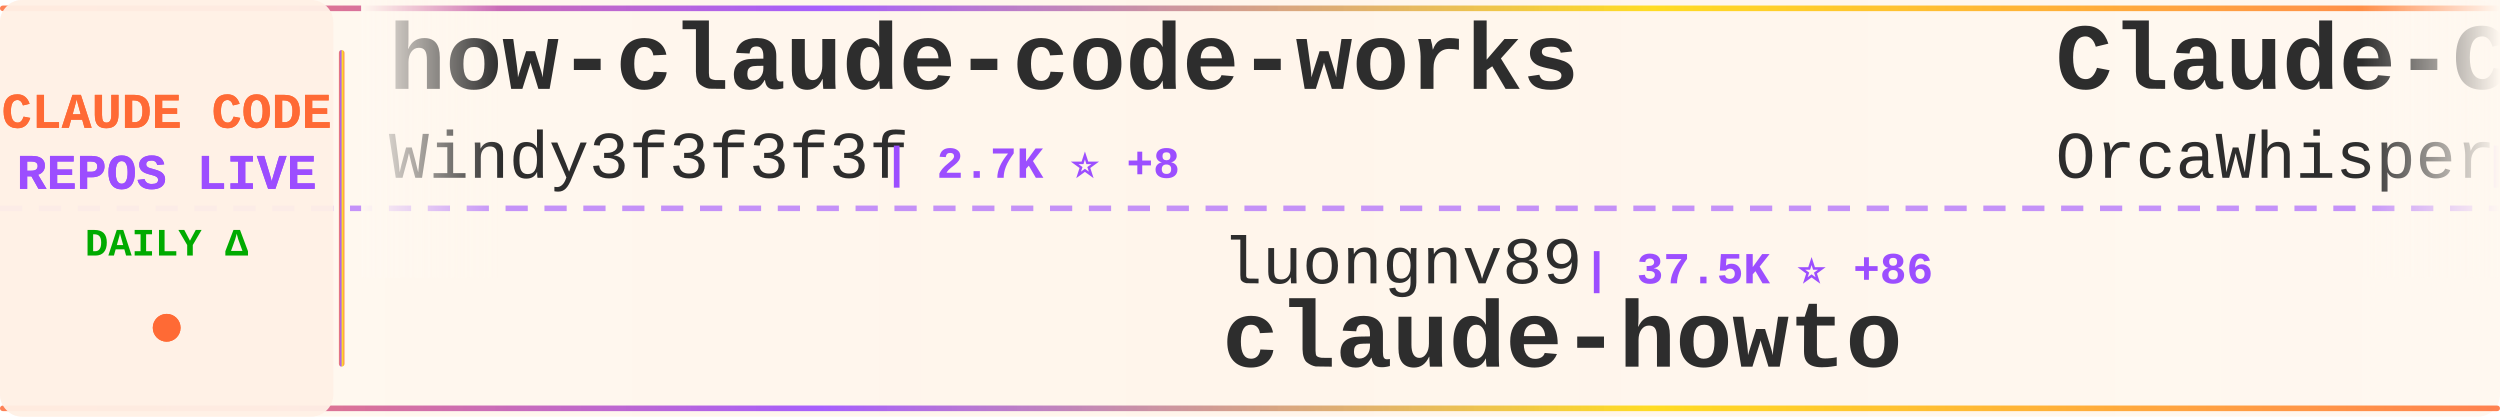
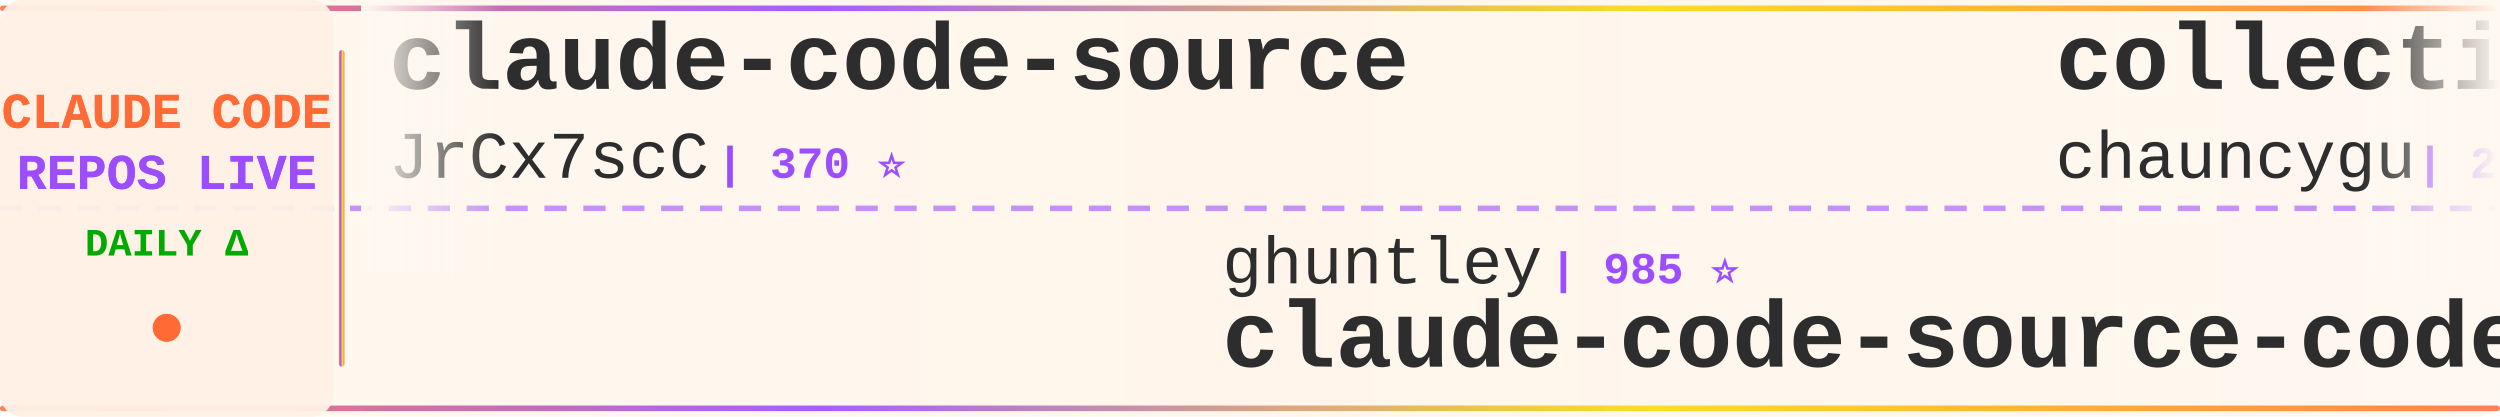
<svg xmlns="http://www.w3.org/2000/svg" width="900" height="150">
  <defs>
    <linearGradient id="tickerBg" x1="0%" y1="0%" x2="100%" y2="0%">
      <stop offset="0%" style="stop-color:#fff8f0;stop-opacity:0.98" />
      <stop offset="50%" style="stop-color:#fff5eb;stop-opacity:1" />
      <stop offset="100%" style="stop-color:#fff8f0;stop-opacity:0.98" />
    </linearGradient>
    <linearGradient id="borderGrad" x1="0%" y1="0%" x2="100%" y2="0%">
      <stop offset="0%" style="stop-color:#FF6B35;stop-opacity:0.85">
        <animate attributeName="stop-opacity" values="0.85;1;0.85" dur="2s" repeatCount="indefinite" />
      </stop>
      <stop offset="33%" style="stop-color:#9C4EFF;stop-opacity:0.9">
        <animate attributeName="stop-opacity" values="0.9;1;0.9" dur="2.2s" repeatCount="indefinite" />
      </stop>
      <stop offset="66%" style="stop-color:#FFD700;stop-opacity:0.85">
        <animate attributeName="stop-opacity" values="0.85;1;0.85" dur="1.8s" repeatCount="indefinite" />
      </stop>
      <stop offset="100%" style="stop-color:#FF6B35;stop-opacity:0.85">
        <animate attributeName="stop-opacity" values="0.85;1;0.85" dur="2s" repeatCount="indefinite" />
      </stop>
    </linearGradient>
    <filter id="textGlow">
      <feGaussianBlur stdDeviation="0.15" result="coloredBlur" />
      <feMerge>
        <feMergeNode in="coloredBlur" />
        <feMergeNode in="SourceGraphic" />
      </feMerge>
    </filter>
    <filter id="metricGlow">
      <feGaussianBlur stdDeviation="0.2" result="coloredBlur" />
      <feMerge>
        <feMergeNode in="coloredBlur" />
        <feMergeNode in="SourceGraphic" />
      </feMerge>
    </filter>
    <linearGradient id="leftFade" x1="0%" y1="0%" x2="100%" y2="0%">
      <stop offset="0%" style="stop-color:#fff8f0;stop-opacity:1" />
      <stop offset="100%" style="stop-color:#fff8f0;stop-opacity:0" />
    </linearGradient>
    <linearGradient id="rightFade" x1="0%" y1="0%" x2="100%" y2="0%">
      <stop offset="0%" style="stop-color:#fff8f0;stop-opacity:0" />
      <stop offset="100%" style="stop-color:#fff8f0;stop-opacity:1" />
    </linearGradient>
  </defs>
  <rect width="900" height="150" fill="url(#tickerBg)" rx="8" />
  <rect x="0" y="2" width="900" height="2" fill="url(#borderGrad)" rx="1" />
  <rect x="0" y="146" width="900" height="2" fill="url(#borderGrad)" rx="1" />
  <line x1="0" y1="75" x2="900" y2="75" stroke="#9C4EFF" stroke-width="2" stroke-dasharray="8 6" opacity="0.6" />
  <rect x="0" y="0" width="120" height="150" fill="#fff0e6" opacity="0.95" rx="8" />
  <text x="60" y="46" font-family="'Courier New', monospace" font-size="18" font-weight="bold" fill="#FF6B35" text-anchor="middle" filter="url(#textGlow)">
    CLAUDE CODE
  </text>
  <text x="60" y="68" font-family="'Courier New', monospace" font-size="18" font-weight="bold" fill="#9C4EFF" text-anchor="middle" filter="url(#textGlow)">
    REPOS LIVE
  </text>
  <text x="60" y="92" font-family="'Courier New', monospace" font-size="14" font-weight="bold" fill="#00aa00" text-anchor="middle">
    DAILY Δ
  </text>
  <circle cx="60" cy="118" r="5" fill="#FF6B35" filter="url(#metricGlow)">
    <animate attributeName="r" values="4;6;4" dur="1.5s" repeatCount="indefinite" />
    <animate attributeName="opacity" values="0.6;1;0.6" dur="1.5s" repeatCount="indefinite" />
  </circle>
  <rect x="122" y="18" width="2" height="114" fill="url(#borderGrad)" rx="1" />
  <clipPath id="tickerClip">
    <rect x="130" y="0" width="770" height="150" />
  </clipPath>
  <g clip-path="url(#tickerClip)">
    <g id="tickerItems">
      <animateTransform attributeName="transform" attributeType="XML" type="translate" from="0 0" to="-3000 0" dur="54s" repeatCount="indefinite" />
      <g transform="translate(0, 0)">
-         <text x="140" y="32" font-family="'Courier New', monospace" font-size="34" font-weight="bold" fill="#2d2d2d">how-claude-code-works</text>
-         <text x="140" y="64" font-family="'Courier New', monospace" font-size="24" font-weight="normal" fill="#2d2d2d" opacity="1.0">Windy3f3f3f3f</text>
-         <text x="318" y="64" font-family="'Courier New', monospace" font-size="16" font-weight="bold" fill="#9C4EFF"> | 2.7K ⭐ +8</text>
-       </g>
-       <g transform="translate(300, 0)">
-         <text x="140" y="102" font-family="'Courier New', monospace" font-size="24" font-weight="normal" fill="#2d2d2d" opacity="1.0">luongnv89</text>
-         <text x="270" y="102" font-family="'Courier New', monospace" font-size="16" font-weight="bold" fill="#9C4EFF"> | 37.5K ⭐ +86</text>
-         <text x="140" y="132" font-family="'Courier New', monospace" font-size="34" font-weight="bold" fill="#2d2d2d">claude-howto</text>
-       </g>
-       <g transform="translate(600, 0)">
-         <text x="140" y="32" font-family="'Courier New', monospace" font-size="34" font-weight="bold" fill="#2d2d2d">Claude-Code</text>
-         <text x="140" y="64" font-family="'Courier New', monospace" font-size="24" font-weight="normal" fill="#2d2d2d" opacity="1.0">OrcaWhisper</text>
-         <text x="294" y="64" font-family="'Courier New', monospace" font-size="16" font-weight="bold" fill="#9C4EFF"> | 78 ⭐</text>
-       </g>
-       <g transform="translate(900, 0)">
-         <text x="140" y="102" font-family="'Courier New', monospace" font-size="24" font-weight="normal" fill="#2d2d2d" opacity="1.0">FlorianBruniaux</text>
-         <text x="342" y="102" font-family="'Courier New', monospace" font-size="16" font-weight="bold" fill="#9C4EFF"> | 5.1K ⭐ +16</text>
-         <text x="140" y="132" font-family="'Courier New', monospace" font-size="34" font-weight="bold" fill="#2d2d2d">claude-code-ultimate-gui...</text>
-       </g>
-       <g transform="translate(1200, 0)">
-         <text x="140" y="32" font-family="'Courier New', monospace" font-size="34" font-weight="bold" fill="#2d2d2d">claude-code-local</text>
-         <text x="140" y="64" font-family="'Courier New', monospace" font-size="24" font-weight="normal" fill="#2d2d2d" opacity="1.0">nicedreamzapp</text>
-         <text x="318" y="64" font-family="'Courier New', monospace" font-size="16" font-weight="bold" fill="#9C4EFF"> | 2.8K ⭐ +8</text>
-       </g>
-       <g transform="translate(1500, 0)">
-         <text x="140" y="102" font-family="'Courier New', monospace" font-size="24" font-weight="normal" fill="#2d2d2d" opacity="1.0">freestylefly</text>
-         <text x="306" y="102" font-family="'Courier New', monospace" font-size="16" font-weight="bold" fill="#9C4EFF"> | 126 ⭐</text>
-         <text x="140" y="132" font-family="'Courier New', monospace" font-size="34" font-weight="bold" fill="#2d2d2d">claude-code</text>
-       </g>
-       <g transform="translate(1800, 0)">
        <text x="140" y="32" font-family="'Courier New', monospace" font-size="34" font-weight="bold" fill="#2d2d2d">claude-code-source</text>
        <text x="140" y="64" font-family="'Courier New', monospace" font-size="24" font-weight="normal" fill="#2d2d2d" opacity="1.0">JrCx7scC</text>
        <text x="258" y="64" font-family="'Courier New', monospace" font-size="16" font-weight="bold" fill="#9C4EFF"> | 370 ⭐</text>
      </g>
+       <g transform="translate(300, 0)">
+         <text x="140" y="102" font-family="'Courier New', monospace" font-size="24" font-weight="normal" fill="#2d2d2d" opacity="1.0">ghuntley</text>
+         <text x="258" y="102" font-family="'Courier New', monospace" font-size="16" font-weight="bold" fill="#9C4EFF"> | 985 ⭐</text>
+         <text x="140" y="132" font-family="'Courier New', monospace" font-size="34" font-weight="bold" fill="#2d2d2d">claude-code-source-code-...</text>
+       </g>
+       <g transform="translate(600, 0)">
+         <text x="140" y="32" font-family="'Courier New', monospace" font-size="34" font-weight="bold" fill="#2d2d2d">collection-claude-code-s...</text>
+         <text x="140" y="64" font-family="'Courier New', monospace" font-size="24" font-weight="normal" fill="#2d2d2d" opacity="1.0">chauncygu</text>
+         <text x="270" y="64" font-family="'Courier New', monospace" font-size="16" font-weight="bold" fill="#9C4EFF"> | 2.6K ⭐ +5</text>
+       </g>
+       <g transform="translate(900, 0)">
+         <text x="140" y="102" font-family="'Courier New', monospace" font-size="24" font-weight="normal" fill="#2d2d2d" opacity="1.0">FlorianBruniaux</text>
+         <text x="342" y="102" font-family="'Courier New', monospace" font-size="16" font-weight="bold" fill="#9C4EFF"> | 5.1K ⭐ +18</text>
+         <text x="140" y="132" font-family="'Courier New', monospace" font-size="34" font-weight="bold" fill="#2d2d2d">claude-code-ultimate-gui...</text>
+       </g>
+       <g transform="translate(1200, 0)">
+         <text x="140" y="32" font-family="'Courier New', monospace" font-size="34" font-weight="bold" fill="#2d2d2d">skills</text>
+         <text x="140" y="64" font-family="'Courier New', monospace" font-size="24" font-weight="normal" fill="#2d2d2d" opacity="1.0">anthropics</text>
+         <text x="282" y="64" font-family="'Courier New', monospace" font-size="16" font-weight="bold" fill="#9C4EFF"> | 152.6K ⭐ +351</text>
+       </g>
+       <g transform="translate(1500, 0)">
+         <text x="140" y="102" font-family="'Courier New', monospace" font-size="24" font-weight="normal" fill="#2d2d2d" opacity="1.0">edmund-io</text>
+         <text x="270" y="102" font-family="'Courier New', monospace" font-size="16" font-weight="bold" fill="#9C4EFF"> | 1.5K ⭐ +2</text>
+         <text x="140" y="132" font-family="'Courier New', monospace" font-size="34" font-weight="bold" fill="#2d2d2d">edmunds-claude-code</text>
+       </g>
+       <g transform="translate(1800, 0)">
+         <text x="140" y="32" font-family="'Courier New', monospace" font-size="34" font-weight="bold" fill="#2d2d2d">Open-ClaudeCode</text>
+         <text x="140" y="64" font-family="'Courier New', monospace" font-size="24" font-weight="normal" fill="#2d2d2d" opacity="1.0">LING71671</text>
+         <text x="270" y="64" font-family="'Courier New', monospace" font-size="16" font-weight="bold" fill="#9C4EFF"> | 892 ⭐ +1</text>
+       </g>
      <g transform="translate(2100, 0)">
-         <text x="140" y="102" font-family="'Courier New', monospace" font-size="24" font-weight="normal" fill="#2d2d2d" opacity="1.0">lorryjovens-hub</text>
-         <text x="342" y="102" font-family="'Courier New', monospace" font-size="16" font-weight="bold" fill="#9C4EFF"> | 1.6K ⭐ +2</text>
-         <text x="140" y="132" font-family="'Courier New', monospace" font-size="34" font-weight="bold" fill="#2d2d2d">claude-code-rust</text>
+         <text x="140" y="102" font-family="'Courier New', monospace" font-size="24" font-weight="normal" fill="#2d2d2d" opacity="1.0">mehmoodosman</text>
+         <text x="306" y="102" font-family="'Courier New', monospace" font-size="16" font-weight="bold" fill="#9C4EFF"> | 167 ⭐ +1</text>
+         <text x="140" y="132" font-family="'Courier New', monospace" font-size="34" font-weight="bold" fill="#2d2d2d">claude-code</text>
      </g>
      <g transform="translate(2400, 0)">
-         <text x="140" y="32" font-family="'Courier New', monospace" font-size="34" font-weight="bold" fill="#2d2d2d">claude-code-sourcemap</text>
-         <text x="140" y="64" font-family="'Courier New', monospace" font-size="24" font-weight="normal" fill="#2d2d2d" opacity="1.0">Hyper66666</text>
-         <text x="282" y="64" font-family="'Courier New', monospace" font-size="16" font-weight="bold" fill="#9C4EFF"> | 216 ⭐ +1</text>
+         <text x="140" y="32" font-family="'Courier New', monospace" font-size="34" font-weight="bold" fill="#2d2d2d">Claude-code</text>
+         <text x="140" y="64" font-family="'Courier New', monospace" font-size="24" font-weight="normal" fill="#2d2d2d" opacity="1.0">zstmfhy</text>
+         <text x="246" y="64" font-family="'Courier New', monospace" font-size="16" font-weight="bold" fill="#9C4EFF"> | 190 ⭐</text>
      </g>
      <g transform="translate(2700, 0)">
-         <text x="140" y="102" font-family="'Courier New', monospace" font-size="24" font-weight="normal" fill="#2d2d2d" opacity="1.0">wanshuiyin</text>
-         <text x="282" y="102" font-family="'Courier New', monospace" font-size="16" font-weight="bold" fill="#9C4EFF"> | 12.3K ⭐ +54</text>
-         <text x="140" y="132" font-family="'Courier New', monospace" font-size="34" font-weight="bold" fill="#2d2d2d">Auto-claude-code-researc...</text>
+         <text x="140" y="102" font-family="'Courier New', monospace" font-size="24" font-weight="normal" fill="#2d2d2d" opacity="1.0">jqueryscript</text>
+         <text x="306" y="102" font-family="'Courier New', monospace" font-size="16" font-weight="bold" fill="#9C4EFF"> | 427 ⭐ +2</text>
+         <text x="140" y="132" font-family="'Courier New', monospace" font-size="34" font-weight="bold" fill="#2d2d2d">awesome-claude-code</text>
      </g>
      <g transform="translate(3000, 0)">
-         <text x="140" y="32" font-family="'Courier New', monospace" font-size="34" font-weight="bold" fill="#2d2d2d">how-claude-code-works</text>
-         <text x="140" y="64" font-family="'Courier New', monospace" font-size="24" font-weight="normal" fill="#2d2d2d" opacity="1.0">Windy3f3f3f3f</text>
-         <text x="318" y="64" font-family="'Courier New', monospace" font-size="16" font-weight="bold" fill="#9C4EFF"> | 2.7K ⭐ +8</text>
+         <text x="140" y="32" font-family="'Courier New', monospace" font-size="34" font-weight="bold" fill="#2d2d2d">claude-code-source</text>
+         <text x="140" y="64" font-family="'Courier New', monospace" font-size="24" font-weight="normal" fill="#2d2d2d" opacity="1.0">JrCx7scC</text>
+         <text x="258" y="64" font-family="'Courier New', monospace" font-size="16" font-weight="bold" fill="#9C4EFF"> | 370 ⭐</text>
      </g>
      <g transform="translate(3300, 0)">
-         <text x="140" y="102" font-family="'Courier New', monospace" font-size="24" font-weight="normal" fill="#2d2d2d" opacity="1.0">luongnv89</text>
-         <text x="270" y="102" font-family="'Courier New', monospace" font-size="16" font-weight="bold" fill="#9C4EFF"> | 37.5K ⭐ +86</text>
-         <text x="140" y="132" font-family="'Courier New', monospace" font-size="34" font-weight="bold" fill="#2d2d2d">claude-howto</text>
+         <text x="140" y="102" font-family="'Courier New', monospace" font-size="24" font-weight="normal" fill="#2d2d2d" opacity="1.0">ghuntley</text>
+         <text x="258" y="102" font-family="'Courier New', monospace" font-size="16" font-weight="bold" fill="#9C4EFF"> | 985 ⭐</text>
+         <text x="140" y="132" font-family="'Courier New', monospace" font-size="34" font-weight="bold" fill="#2d2d2d">claude-code-source-code-...</text>
      </g>
      <g transform="translate(3600, 0)">
-         <text x="140" y="32" font-family="'Courier New', monospace" font-size="34" font-weight="bold" fill="#2d2d2d">Claude-Code</text>
-         <text x="140" y="64" font-family="'Courier New', monospace" font-size="24" font-weight="normal" fill="#2d2d2d" opacity="1.0">OrcaWhisper</text>
-         <text x="294" y="64" font-family="'Courier New', monospace" font-size="16" font-weight="bold" fill="#9C4EFF"> | 78 ⭐</text>
+         <text x="140" y="32" font-family="'Courier New', monospace" font-size="34" font-weight="bold" fill="#2d2d2d">collection-claude-code-s...</text>
+         <text x="140" y="64" font-family="'Courier New', monospace" font-size="24" font-weight="normal" fill="#2d2d2d" opacity="1.0">chauncygu</text>
+         <text x="270" y="64" font-family="'Courier New', monospace" font-size="16" font-weight="bold" fill="#9C4EFF"> | 2.6K ⭐ +5</text>
      </g>
      <g transform="translate(3900, 0)">
        <text x="140" y="102" font-family="'Courier New', monospace" font-size="24" font-weight="normal" fill="#2d2d2d" opacity="1.0">FlorianBruniaux</text>
-         <text x="342" y="102" font-family="'Courier New', monospace" font-size="16" font-weight="bold" fill="#9C4EFF"> | 5.1K ⭐ +16</text>
+         <text x="342" y="102" font-family="'Courier New', monospace" font-size="16" font-weight="bold" fill="#9C4EFF"> | 5.1K ⭐ +18</text>
        <text x="140" y="132" font-family="'Courier New', monospace" font-size="34" font-weight="bold" fill="#2d2d2d">claude-code-ultimate-gui...</text>
      </g>
    </g>
  </g>
  <rect x="130" y="0" width="50" height="100" fill="url(#leftFade)" />
  <rect x="850" y="0" width="50" height="100" fill="url(#rightFade)" />
</svg>
